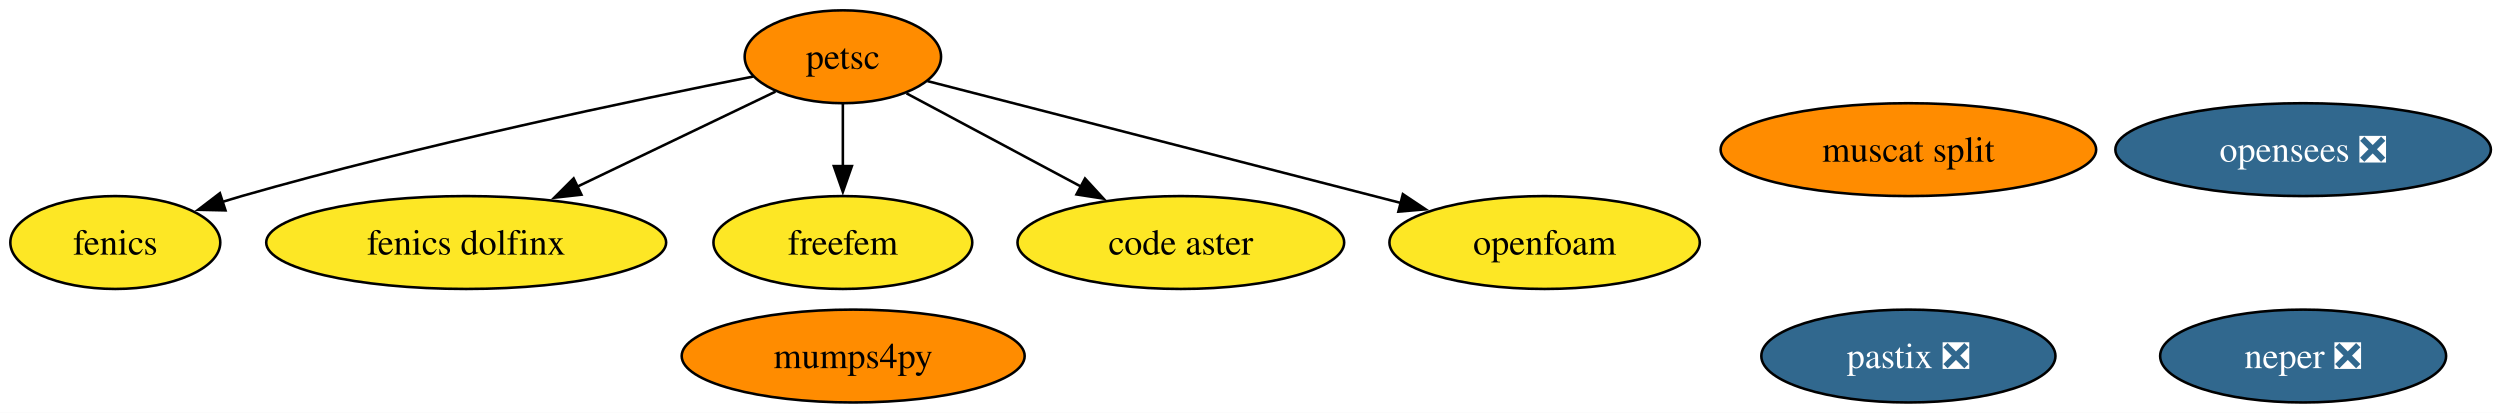
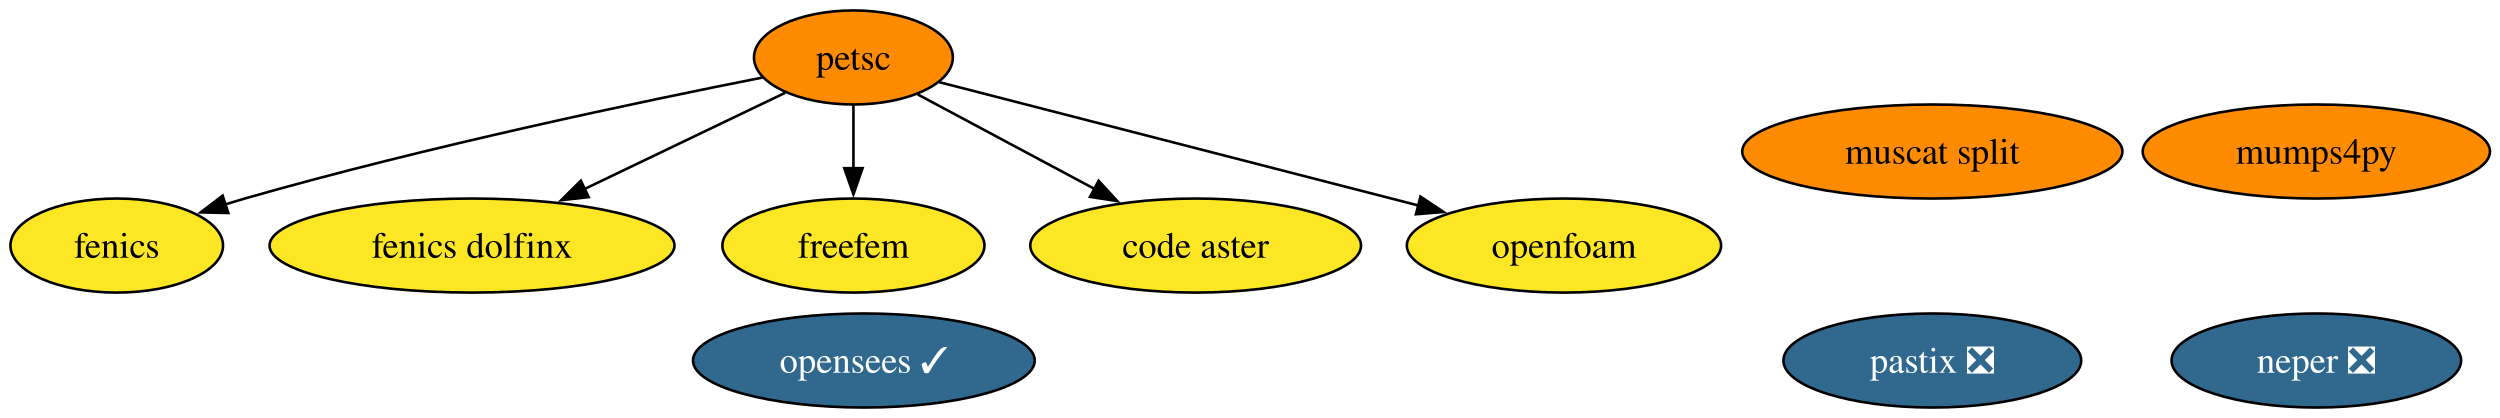
- <svg xmlns="http://www.w3.org/2000/svg" xmlns:xlink="http://www.w3.org/1999/xlink" width="969pt" height="160pt" viewBox="0.00 0.00 969.00 160.00">
+ <svg xmlns="http://www.w3.org/2000/svg" xmlns:xlink="http://www.w3.org/1999/xlink" width="957pt" height="160pt" viewBox="0.00 0.00 957.00 160.00">
  <g id="graph0" class="graph" transform="scale(1 1) rotate(0) translate(4 156)">
-     <polygon fill="white" stroke="none" points="-4,4 -4,-156 965.46,-156 965.46,4 -4,4" />
+     <polygon fill="white" stroke="none" points="-4,4 -4,-156 953.15,-156 953.15,4 -4,4" />
    <g id="node1" class="node">
      <g id="a_node1">
        <a xlink:href="https://github.com/conda-forge/fenics-feedstock" xlink:title="fenics">
          <ellipse fill="#fde725" stroke="black" cx="40.69" cy="-62" rx="40.69" ry="18" />
          <text xml:space="preserve" text-anchor="middle" x="40.69" y="-57.33" font-family="Times,serif" font-size="14.00">fenics</text>
        </a>
      </g>
    </g>
    <g id="node2" class="node">
      <g id="a_node2">
        <a xlink:href="https://github.com/conda-forge/petsc-feedstock" xlink:title="petsc">
          <ellipse fill="#ff8c00" stroke="black" cx="322.69" cy="-134" rx="38.06" ry="18" />
          <text xml:space="preserve" text-anchor="middle" x="322.69" y="-129.32" font-family="Times,serif" font-size="14.00">petsc</text>
        </a>
      </g>
    </g>
    <g id="edge2" class="edge">
      <path fill="none" stroke="black" d="M288.04,-126.36C242.26,-117.31 159.28,-99.92 89.69,-80 87.26,-79.31 84.78,-78.56 82.28,-77.78" />
      <polygon fill="black" stroke="black" points="83.4,-74.46 72.8,-74.69 81.23,-81.12 83.4,-74.46" />
    </g>
    <g id="node4" class="node">
      <g id="a_node4">
        <a xlink:href="https://github.com/conda-forge/fenics-dolfinx-feedstock" xlink:title="fenics dolfinx">
          <ellipse fill="#fde725" stroke="black" cx="176.69" cy="-62" rx="77.51" ry="18" />
          <text xml:space="preserve" text-anchor="middle" x="176.69" y="-57.33" font-family="Times,serif" font-size="14.00">fenics dolfinx</text>
        </a>
      </g>
    </g>
    <g id="edge3" class="edge">
      <path fill="none" stroke="black" d="M296.58,-120.49C275.27,-110.27 244.7,-95.61 219.77,-83.66" />
      <polygon fill="black" stroke="black" points="221.36,-80.54 210.83,-79.37 218.34,-86.85 221.36,-80.54" />
    </g>
    <g id="node5" class="node">
      <g id="a_node5">
        <a xlink:href="https://github.com/conda-forge/freefem-feedstock" xlink:title="freefem">
          <ellipse fill="#fde725" stroke="black" cx="322.69" cy="-62" rx="50.16" ry="18" />
          <text xml:space="preserve" text-anchor="middle" x="322.69" y="-57.33" font-family="Times,serif" font-size="14.00">freefem</text>
        </a>
      </g>
    </g>
    <g id="edge4" class="edge">
      <path fill="none" stroke="black" d="M322.69,-115.7C322.69,-108.41 322.69,-99.73 322.69,-91.54" />
      <polygon fill="black" stroke="black" points="326.19,-91.62 322.69,-81.62 319.19,-91.62 326.19,-91.62" />
    </g>
    <g id="node6" class="node">
      <g id="a_node6">
        <a xlink:href="https://github.com/conda-forge/code-aster-feedstock" xlink:title="code aster">
          <ellipse fill="#fde725" stroke="black" cx="453.69" cy="-62" rx="63.31" ry="18" />
          <text xml:space="preserve" text-anchor="middle" x="453.69" y="-57.33" font-family="Times,serif" font-size="14.00">code aster</text>
        </a>
      </g>
    </g>
    <g id="edge1" class="edge">
      <path fill="none" stroke="black" d="M347.33,-119.83C366.39,-109.65 393.15,-95.35 415.06,-83.64" />
      <polygon fill="black" stroke="black" points="416.55,-86.81 423.72,-79.01 413.25,-80.64 416.55,-86.81" />
    </g>
    <g id="node9" class="node">
      <g id="a_node9">
        <a xlink:href="https://github.com/conda-forge/openfoam-feedstock" xlink:title="openfoam">
          <ellipse fill="#fde725" stroke="black" cx="594.69" cy="-62" rx="60.15" ry="18" />
          <text xml:space="preserve" text-anchor="middle" x="594.69" y="-57.33" font-family="Times,serif" font-size="14.00">openfoam</text>
        </a>
      </g>
    </g>
    <g id="edge5" class="edge">
      <path fill="none" stroke="black" d="M355.5,-124.56C400.97,-112.85 483.78,-91.54 539.02,-77.32" />
      <polygon fill="black" stroke="black" points="539.75,-80.75 548.56,-74.87 538.01,-73.97 539.75,-80.75" />
    </g>
    <g id="node3" class="node">
      <g id="a_node3">
        <a xlink:href="https://github.com/conda-forge/neper-feedstock/pull/27" xlink:title="neper ❎">
-           <ellipse fill="#31688e" stroke="black" cx="888.69" cy="-18" rx="55.42" ry="18" />
-           <text xml:space="preserve" text-anchor="middle" x="888.69" y="-13.32" font-family="Times,serif" font-size="14.00" fill="white">neper ❎</text>
+           <ellipse fill="#31688e" stroke="black" cx="882.69" cy="-18" rx="55.42" ry="18" />
+           <text xml:space="preserve" text-anchor="middle" x="882.69" y="-13.32" font-family="Times,serif" font-size="14.00" fill="white">neper ❎</text>
        </a>
      </g>
    </g>
    <g id="node7" class="node">
      <g id="a_node7">
        <a xlink:href="https://github.com/conda-forge/muscat-split-feedstock" xlink:title="muscat split">
          <ellipse fill="#ff8c00" stroke="black" cx="735.69" cy="-98" rx="72.78" ry="18" />
          <text xml:space="preserve" text-anchor="middle" x="735.69" y="-93.33" font-family="Times,serif" font-size="14.00">muscat split</text>
        </a>
      </g>
    </g>
    <g id="node8" class="node">
      <g id="a_node8">
        <a xlink:href="https://github.com/conda-forge/pastix-feedstock/pull/16" xlink:title="pastix ❎">
          <ellipse fill="#31688e" stroke="black" cx="735.69" cy="-18" rx="57" ry="18" />
          <text xml:space="preserve" text-anchor="middle" x="735.69" y="-13.32" font-family="Times,serif" font-size="14.00" fill="white">pastix ❎</text>
        </a>
      </g>
    </g>
    <g id="node10" class="node">
      <g id="a_node10">
-         <a xlink:href="https://github.com/conda-forge/opensees-feedstock/pull/9" xlink:title="opensees ❎">
-           <ellipse fill="#31688e" stroke="black" cx="888.69" cy="-98" rx="72.78" ry="18" />
-           <text xml:space="preserve" text-anchor="middle" x="888.69" y="-93.33" font-family="Times,serif" font-size="14.00" fill="white">opensees ❎</text>
+         <a xlink:href="https://github.com/conda-forge/opensees-feedstock/pull/9" xlink:title="opensees ✓">
+           <ellipse fill="#31688e" stroke="black" cx="326.69" cy="-18" rx="65.41" ry="18" />
+           <text xml:space="preserve" text-anchor="middle" x="326.69" y="-13.32" font-family="Times,serif" font-size="14.00" fill="white">opensees ✓</text>
        </a>
      </g>
    </g>
    <g id="node11" class="node">
      <g id="a_node11">
        <a xlink:href="https://github.com/conda-forge/mumps4py-feedstock" xlink:title="mumps4py">
-           <ellipse fill="#ff8c00" stroke="black" cx="326.69" cy="-18" rx="66.47" ry="18" />
-           <text xml:space="preserve" text-anchor="middle" x="326.69" y="-13.32" font-family="Times,serif" font-size="14.00">mumps4py</text>
+           <ellipse fill="#ff8c00" stroke="black" cx="882.69" cy="-98" rx="66.47" ry="18" />
+           <text xml:space="preserve" text-anchor="middle" x="882.69" y="-93.33" font-family="Times,serif" font-size="14.00">mumps4py</text>
        </a>
      </g>
    </g>
  </g>
</svg>
